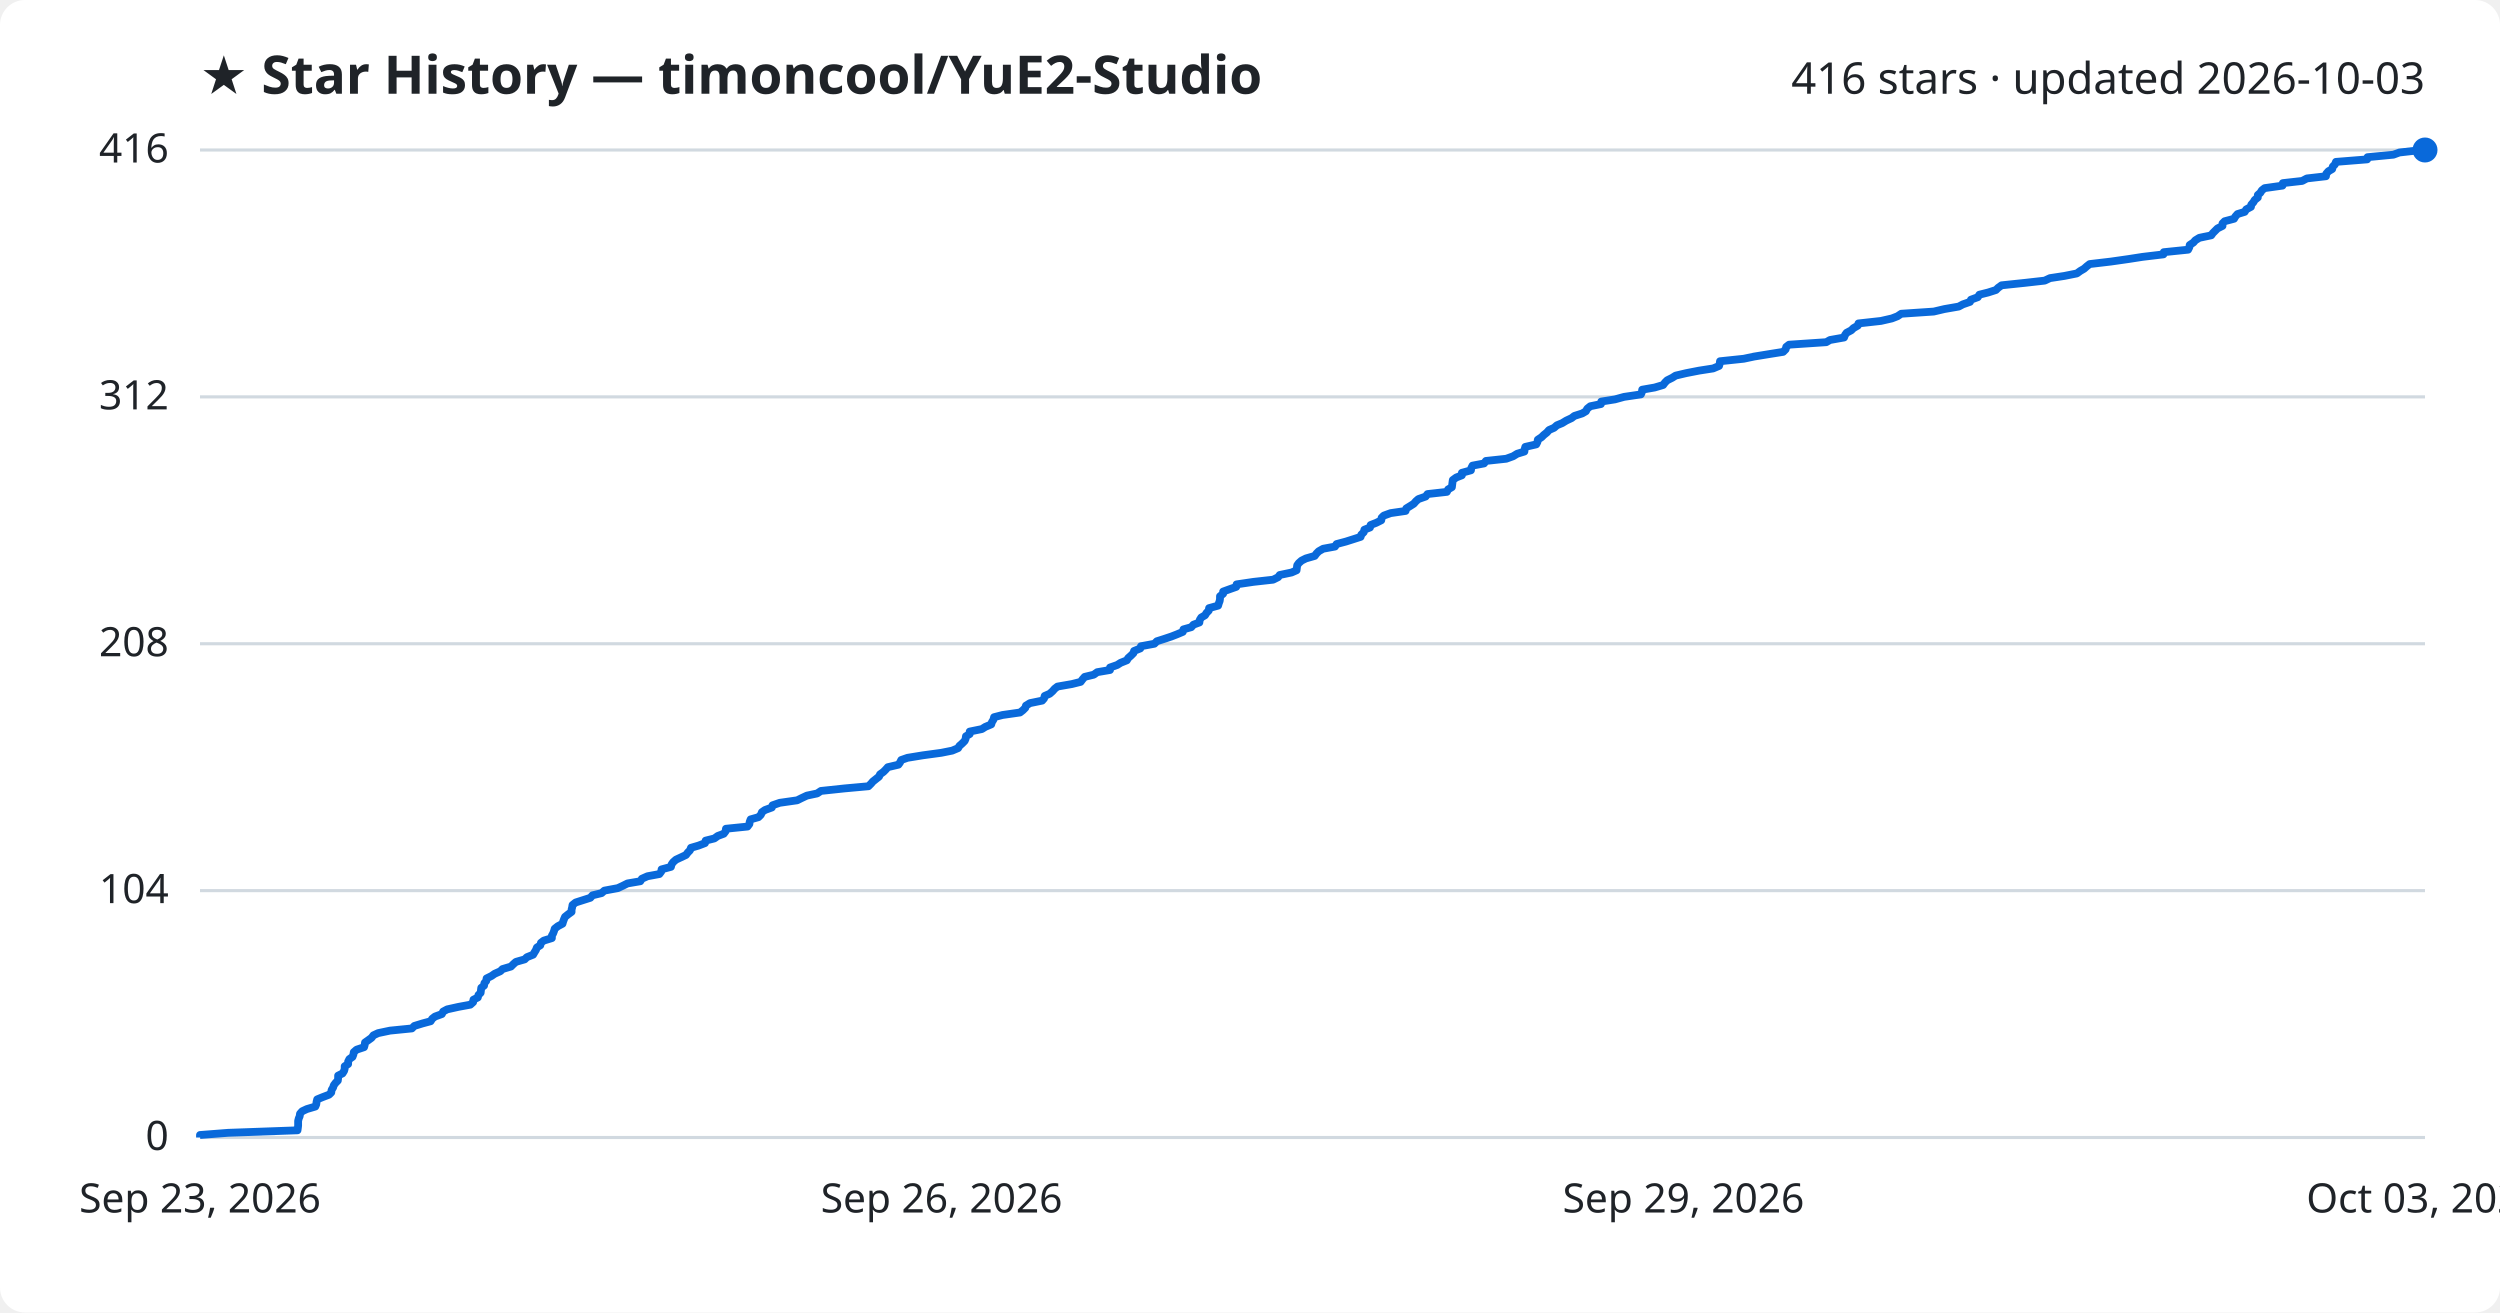
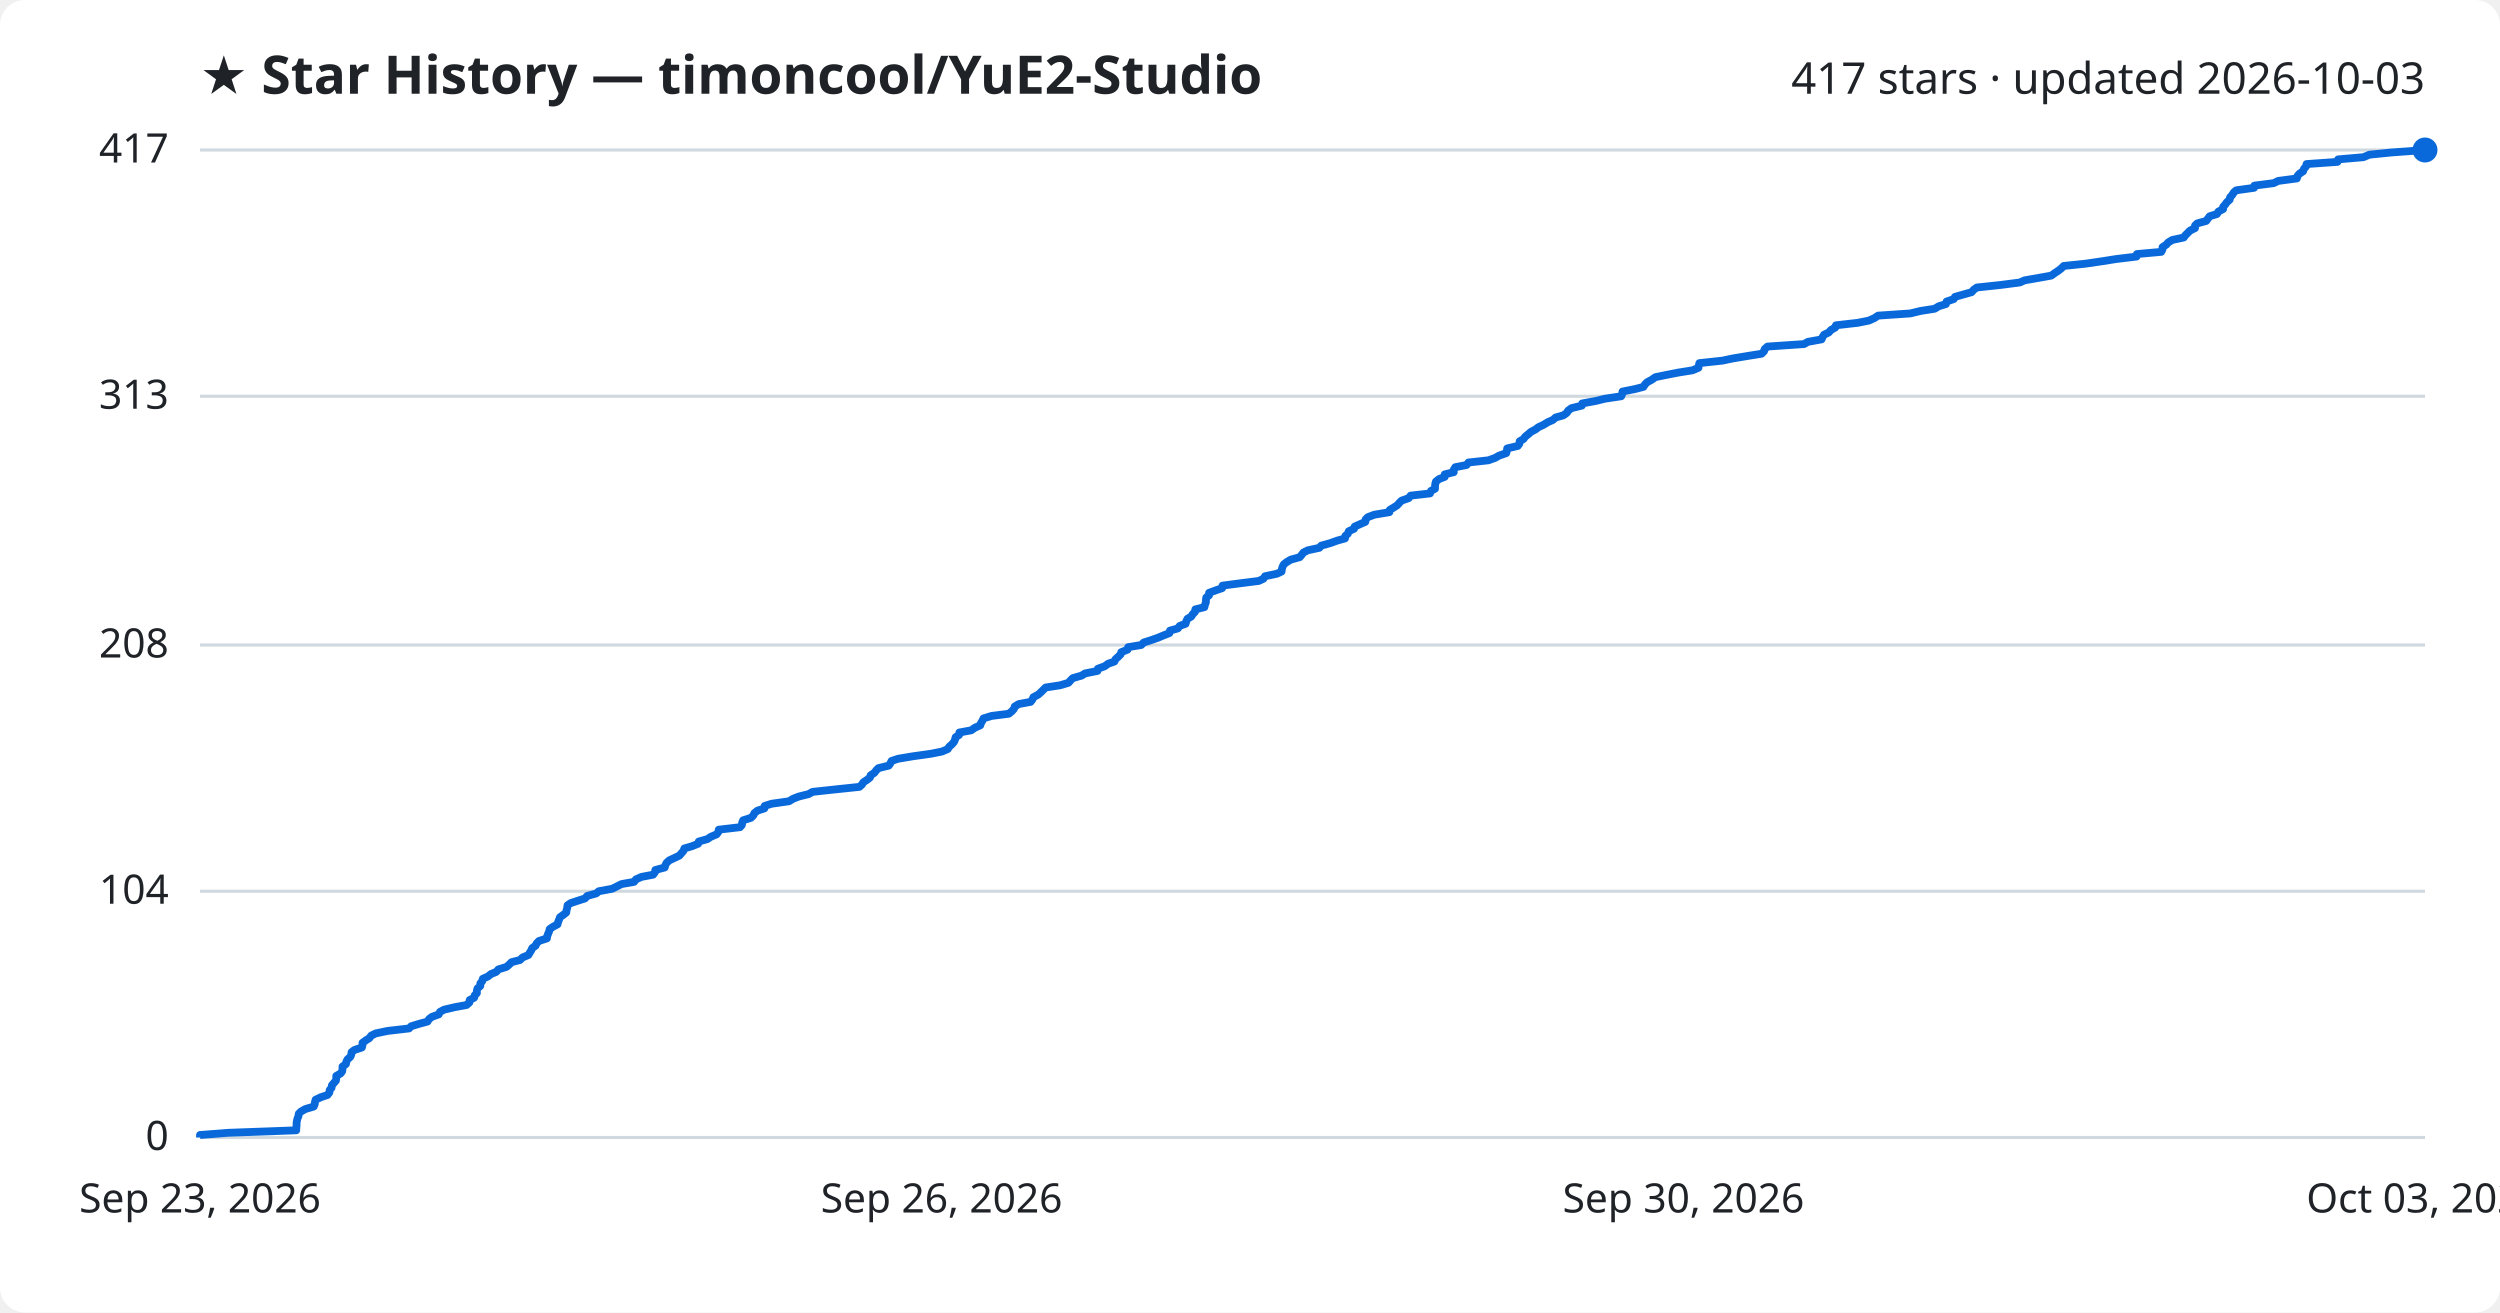
<svg xmlns="http://www.w3.org/2000/svg" viewBox="0 0 800 420" font-family="Segoe UI, sans-serif">
  <rect width="800" height="420" fill="#ffffff" rx="8" />
  <text x="64" y="30" fill="#1f2328" font-size="17" font-weight="700">★ Star History — timoncool/YuE2-Studio</text>
-   <text x="776" y="30" fill="#1f2328" font-size="14" text-anchor="end">416 stars · updated 2026-10-03</text>
+   <text x="776" y="30" fill="#1f2328" font-size="14" text-anchor="end">417 stars · updated 2026-10-03</text>
  <line x1="64" y1="364.0" x2="776" y2="364.0" stroke="#d1d9e0" stroke-width="1" />
  <text x="54" y="368.0" fill="#1f2328" font-size="13" text-anchor="end">0</text>
-   <line x1="64" y1="285.0" x2="776" y2="285.0" stroke="#d1d9e0" stroke-width="1" />
-   <text x="54" y="289.0" fill="#1f2328" font-size="13" text-anchor="end">104</text>
-   <line x1="64" y1="206.0" x2="776" y2="206.0" stroke="#d1d9e0" stroke-width="1" />
-   <text x="54" y="210.0" fill="#1f2328" font-size="13" text-anchor="end">208</text>
-   <line x1="64" y1="127.0" x2="776" y2="127.0" stroke="#d1d9e0" stroke-width="1" />
-   <text x="54" y="131.0" fill="#1f2328" font-size="13" text-anchor="end">312</text>
+   <line x1="64" y1="285.2" x2="776" y2="285.2" stroke="#d1d9e0" stroke-width="1" />
+   <text x="54" y="289.2" fill="#1f2328" font-size="13" text-anchor="end">104</text>
+   <line x1="64" y1="206.4" x2="776" y2="206.4" stroke="#d1d9e0" stroke-width="1" />
+   <text x="54" y="210.4" fill="#1f2328" font-size="13" text-anchor="end">208</text>
+   <line x1="64" y1="126.8" x2="776" y2="126.8" stroke="#d1d9e0" stroke-width="1" />
+   <text x="54" y="130.8" fill="#1f2328" font-size="13" text-anchor="end">313</text>
  <line x1="64" y1="48.0" x2="776" y2="48.0" stroke="#d1d9e0" stroke-width="1" />
-   <text x="54" y="52.0" fill="#1f2328" font-size="13" text-anchor="end">416</text>
-   <path d="M64.0,364.0 L64.0,363.2 L73.0,362.5 L95.2,361.7 L95.3,361.0 L95.4,360.2 L95.4,359.4 L95.4,358.7 L95.6,357.9 L95.9,357.2 L96.0,356.4 L96.7,355.6 L98.2,354.9 L100.9,354.1 L101.2,353.4 L101.3,352.6 L101.5,351.8 L103.2,351.1 L105.3,350.3 L106.0,349.6 L106.1,348.8 L106.6,348.0 L106.8,347.3 L107.4,346.5 L108.1,345.8 L108.2,345.0 L108.2,344.2 L109.6,343.5 L110.1,342.7 L110.3,342.0 L110.3,341.2 L111.4,340.5 L111.4,339.7 L111.8,338.9 L112.8,338.2 L113.1,337.4 L113.2,336.7 L114.1,335.9 L116.5,335.1 L116.7,334.4 L116.8,333.6 L117.8,332.9 L118.9,332.1 L119.5,331.3 L121.0,330.6 L124.8,329.8 L131.8,329.1 L132.6,328.3 L135.2,327.5 L137.8,326.8 L138.3,326.0 L139.2,325.3 L141.4,324.5 L141.8,323.7 L143.1,323.0 L146.7,322.2 L150.5,321.5 L151.4,320.7 L151.5,319.9 L152.9,319.2 L153.1,318.4 L153.8,317.7 L153.9,316.9 L154.0,316.1 L154.9,315.4 L155.0,314.6 L155.6,313.9 L155.7,313.1 L157.3,312.3 L158.3,311.6 L160.1,310.8 L160.8,310.1 L163.5,309.3 L164.3,308.5 L165.1,307.8 L167.9,307.0 L168.6,306.3 L170.6,305.5 L171.0,304.8 L171.5,304.0 L171.8,303.2 L172.9,302.5 L173.1,301.7 L174.0,301.0 L176.6,300.2 L176.6,299.4 L177.0,298.7 L177.3,297.9 L177.5,297.2 L178.5,296.4 L180.0,295.6 L180.2,294.9 L180.5,294.1 L180.8,293.4 L181.8,292.6 L182.9,291.8 L182.9,291.1 L183.1,290.3 L183.2,289.6 L184.2,288.8 L186.7,288.0 L188.9,287.3 L189.6,286.5 L192.5,285.8 L193.4,285.0 L197.7,284.2 L199.2,283.5 L200.8,282.7 L204.9,282.0 L205.4,281.2 L207.2,280.4 L211.0,279.7 L211.6,278.9 L211.7,278.2 L214.7,277.4 L214.9,276.6 L215.4,275.9 L216.3,275.1 L217.8,274.4 L219.5,273.6 L220.1,272.8 L220.8,272.1 L221.1,271.3 L223.5,270.6 L225.6,269.8 L225.8,269.0 L228.6,268.3 L229.7,267.5 L231.6,266.8 L232.2,266.0 L232.3,265.2 L239.2,264.5 L239.8,263.7 L239.9,263.0 L240.2,262.2 L242.7,261.5 L243.5,260.7 L243.8,259.9 L244.8,259.2 L247.0,258.4 L247.2,257.7 L249.5,256.9 L255.1,256.1 L256.5,255.4 L258.2,254.6 L261.5,253.9 L262.7,253.1 L270.2,252.3 L277.9,251.6 L278.7,250.8 L279.3,250.1 L280.3,249.3 L281.3,248.5 L281.6,247.8 L282.7,247.0 L283.4,246.3 L284.1,245.5 L287.5,244.7 L288.0,244.0 L288.4,243.2 L290.4,242.5 L295.3,241.7 L301.2,240.9 L304.7,240.2 L306.6,239.4 L307.0,238.7 L307.9,237.9 L308.7,237.1 L309.0,236.4 L309.1,235.6 L310.3,234.9 L310.3,234.1 L314.2,233.3 L315.3,232.6 L317.2,231.8 L317.4,231.1 L317.9,230.3 L318.1,229.5 L320.8,228.8 L326.4,228.0 L327.3,227.3 L328.1,226.5 L328.3,225.8 L329.6,225.0 L333.5,224.2 L334.1,223.5 L334.3,222.7 L335.9,222.0 L336.8,221.2 L337.5,220.4 L338.4,219.7 L343.0,218.9 L345.8,218.2 L346.4,217.4 L347.1,216.6 L350.0,215.9 L351.1,215.1 L355.2,214.4 L355.2,213.6 L357.5,212.8 L358.6,212.1 L360.6,211.3 L361.0,210.6 L361.9,209.8 L362.7,209.0 L362.9,208.3 L364.9,207.5 L365.1,206.8 L369.4,206.0 L370.2,205.2 L372.4,204.5 L374.8,203.7 L376.6,203.0 L378.5,202.2 L378.7,201.4 L381.2,200.7 L381.9,199.9 L383.8,199.2 L383.9,198.4 L384.4,197.6 L385.6,196.9 L386.1,196.1 L386.8,195.4 L386.9,194.6 L389.8,193.8 L390.0,193.1 L390.3,192.3 L390.4,191.6 L390.4,190.8 L391.4,190.0 L391.4,189.3 L393.6,188.5 L395.6,187.8 L395.7,187.0 L401.1,186.2 L407.4,185.5 L409.0,184.7 L409.5,184.0 L413.3,183.2 L414.9,182.5 L415.0,181.7 L415.1,180.9 L415.6,180.2 L416.5,179.4 L417.9,178.7 L420.7,177.9 L421.3,177.1 L422.0,176.4 L423.4,175.6 L427.2,174.9 L427.7,174.1 L430.7,173.3 L432.9,172.6 L435.4,171.8 L435.6,171.1 L436.4,170.3 L436.6,169.5 L438.4,168.8 L438.6,168.0 L440.4,167.3 L442.0,166.5 L442.1,165.7 L442.8,165.0 L445.0,164.2 L449.8,163.5 L450.0,162.7 L451.3,161.9 L452.4,161.2 L453.1,160.4 L453.9,159.7 L456.2,158.9 L456.8,158.1 L463.0,157.4 L463.4,156.6 L464.6,155.9 L464.7,155.1 L464.8,154.3 L464.9,153.6 L466.0,152.8 L467.8,152.1 L467.8,151.3 L470.7,150.5 L470.8,149.8 L471.2,149.0 L474.9,148.3 L475.5,147.5 L482.0,146.8 L484.2,146.0 L485.5,145.2 L487.8,144.5 L487.9,143.7 L488.1,143.0 L491.6,142.2 L492.0,141.4 L492.1,140.7 L493.3,139.9 L494.0,139.2 L495.0,138.4 L495.7,137.6 L497.3,136.9 L498.2,136.1 L499.9,135.4 L501.2,134.6 L502.9,133.8 L503.8,133.1 L506.3,132.3 L507.5,131.6 L507.9,130.8 L508.9,130.0 L512.3,129.3 L512.4,128.5 L516.8,127.8 L519.7,127.0 L525.1,126.2 L525.4,125.5 L525.5,124.7 L529.5,124.0 L532.2,123.2 L532.8,122.4 L533.5,121.7 L535.1,120.9 L536.2,120.2 L539.6,119.4 L543.7,118.6 L548.2,117.9 L550.1,117.1 L550.3,116.4 L550.4,115.6 L558.0,114.8 L561.3,114.1 L566.2,113.3 L570.6,112.6 L571.4,111.8 L571.6,111.0 L572.5,110.3 L584.4,109.5 L585.6,108.8 L590.1,108.0 L590.4,107.2 L590.9,106.5 L592.4,105.7 L593.1,105.0 L594.5,104.2 L594.7,103.5 L601.9,102.7 L605.4,101.9 L607.2,101.2 L608.4,100.4 L618.8,99.7 L622.2,98.9 L626.8,98.1 L628.1,97.4 L630.4,96.6 L630.7,95.9 L632.9,95.1 L633.4,94.3 L636.2,93.6 L638.7,92.8 L639.4,92.1 L640.5,91.3 L648.1,90.5 L654.3,89.8 L656.0,89.0 L660.6,88.3 L664.6,87.5 L665.7,86.7 L666.9,86.0 L667.8,85.2 L668.7,84.5 L675.5,83.7 L681.1,82.9 L685.6,82.2 L692.3,81.4 L692.4,80.7 L700.2,79.9 L700.6,79.1 L700.7,78.4 L701.9,77.6 L702.5,76.9 L703.8,76.1 L707.6,75.3 L708.1,74.6 L708.9,73.8 L709.6,73.1 L711.2,72.3 L711.2,71.5 L711.9,70.8 L714.9,70.0 L715.3,69.3 L716.0,68.5 L718.3,67.8 L718.8,67.0 L720.3,66.2 L720.4,65.5 L721.1,64.7 L721.5,64.0 L722.5,63.2 L722.5,62.4 L723.3,61.7 L723.8,60.9 L724.7,60.2 L730.4,59.4 L730.5,58.6 L736.7,57.9 L738.2,57.1 L744.3,56.4 L744.4,55.6 L745.1,54.8 L746.3,54.1 L746.5,53.3 L747.2,52.6 L747.5,51.8 L757.5,51.0 L757.6,50.3 L765.9,49.5 L767.8,48.8 L774.9,48.0 L776.0,48.0" fill="none" stroke="#0969da" stroke-width="2.5" stroke-linejoin="round" />
+   <text x="54" y="52.0" fill="#1f2328" font-size="13" text-anchor="end">417</text>
+   <path d="M64.0,364.0 L64.0,363.2 L72.9,362.5 L94.8,361.7 L94.8,361.0 L94.9,360.2 L94.9,359.5 L95.0,358.7 L95.2,357.9 L95.5,357.2 L95.6,356.4 L96.3,355.7 L97.7,354.9 L100.4,354.1 L100.7,353.4 L100.8,352.6 L101.0,351.9 L102.7,351.1 L104.8,350.4 L105.4,349.6 L105.5,348.8 L106.1,348.1 L106.2,347.3 L106.8,346.6 L107.5,345.8 L107.6,345.1 L107.6,344.3 L109.0,343.5 L109.5,342.8 L109.6,342.0 L109.6,341.3 L110.7,340.5 L110.8,339.8 L111.2,339.0 L112.1,338.2 L112.4,337.5 L112.5,336.7 L113.4,336.0 L115.8,335.2 L116.0,334.4 L116.0,333.7 L117.1,332.9 L118.2,332.2 L118.8,331.4 L120.2,330.7 L124.0,329.9 L130.9,329.1 L131.6,328.4 L134.2,327.6 L136.8,326.9 L137.3,326.1 L138.2,325.4 L140.4,324.6 L140.8,323.8 L142.1,323.1 L145.5,322.3 L149.3,321.6 L150.2,320.8 L150.3,320.0 L151.7,319.3 L151.9,318.5 L152.6,317.8 L152.6,317.0 L152.8,316.3 L153.7,315.5 L153.7,314.7 L154.3,314.0 L154.5,313.2 L156.1,312.5 L157.1,311.7 L158.8,311.0 L159.5,310.2 L162.1,309.4 L162.9,308.7 L163.7,307.9 L166.4,307.2 L167.2,306.4 L169.1,305.6 L169.5,304.9 L170.0,304.1 L170.3,303.4 L171.4,302.6 L171.7,301.9 L172.5,301.1 L175.0,300.3 L175.1,299.6 L175.4,298.8 L175.7,298.1 L175.9,297.3 L176.9,296.6 L178.4,295.8 L178.6,295.0 L178.9,294.3 L179.2,293.5 L180.2,292.8 L181.2,292.0 L181.3,291.3 L181.5,290.5 L181.6,289.7 L182.6,289.0 L185.0,288.2 L187.2,287.5 L187.9,286.7 L190.8,285.9 L191.6,285.2 L195.9,284.4 L197.3,283.7 L198.9,282.9 L202.9,282.2 L203.5,281.4 L205.3,280.6 L209.0,279.9 L209.6,279.1 L209.7,278.4 L212.7,277.6 L212.9,276.9 L213.3,276.1 L214.2,275.3 L215.7,274.6 L217.4,273.8 L218.0,273.1 L218.7,272.3 L219.0,271.5 L221.4,270.8 L223.4,270.0 L223.6,269.3 L226.4,268.5 L227.4,267.8 L229.3,267.0 L229.9,266.2 L230.0,265.5 L236.8,264.7 L237.4,264.0 L237.5,263.2 L237.8,262.5 L240.3,261.7 L241.1,260.9 L241.4,260.2 L242.4,259.4 L244.6,258.7 L244.7,257.9 L246.9,257.2 L252.5,256.4 L253.8,255.6 L255.6,254.9 L258.8,254.1 L260.0,253.4 L267.4,252.6 L275.0,251.8 L275.8,251.1 L276.3,250.3 L277.4,249.6 L278.4,248.8 L278.6,248.1 L279.8,247.3 L280.4,246.5 L281.1,245.8 L284.4,245.0 L284.9,244.3 L285.3,243.5 L287.4,242.8 L292.2,242.0 L297.9,241.2 L301.4,240.5 L303.3,239.7 L303.7,239.0 L304.6,238.2 L305.3,237.4 L305.6,236.7 L305.8,235.9 L306.9,235.2 L307.0,234.4 L310.8,233.7 L311.9,232.9 L313.7,232.1 L313.9,231.4 L314.4,230.6 L314.7,229.9 L317.3,229.1 L322.8,228.4 L323.8,227.6 L324.5,226.8 L324.7,226.1 L326.0,225.3 L329.8,224.6 L330.4,223.8 L330.7,223.1 L332.2,222.3 L333.1,221.5 L333.8,220.8 L334.6,220.0 L339.2,219.3 L341.9,218.5 L342.6,217.7 L343.3,217.0 L346.1,216.2 L347.2,215.5 L351.2,214.7 L351.3,214.0 L353.5,213.2 L354.6,212.4 L356.6,211.7 L357.0,210.9 L357.8,210.2 L358.6,209.4 L358.8,208.7 L360.8,207.9 L361.0,207.1 L365.2,206.4 L366.0,205.6 L368.2,204.9 L370.5,204.1 L372.4,203.3 L374.2,202.6 L374.4,201.8 L376.9,201.1 L377.5,200.3 L379.4,199.6 L379.6,198.8 L380.0,198.0 L381.2,197.3 L381.7,196.5 L382.4,195.8 L382.5,195.0 L385.4,194.3 L385.6,193.5 L385.9,192.7 L385.9,192.0 L386.0,191.2 L386.9,190.5 L386.9,189.7 L389.1,188.9 L391.1,188.2 L391.2,187.4 L396.5,186.7 L402.8,185.9 L404.3,185.2 L404.8,184.4 L408.6,183.6 L410.1,182.9 L410.2,182.1 L410.4,181.4 L410.8,180.6 L411.7,179.9 L413.0,179.1 L415.9,178.3 L416.5,177.6 L417.1,176.8 L418.5,176.1 L422.2,175.3 L422.8,174.6 L425.7,173.8 L427.9,173.0 L430.4,172.3 L430.5,171.5 L431.3,170.8 L431.6,170.0 L433.3,169.2 L433.5,168.5 L435.3,167.7 L436.9,167.0 L437.0,166.2 L437.7,165.5 L439.8,164.7 L444.6,163.9 L444.7,163.2 L446.0,162.4 L447.1,161.7 L447.8,160.9 L448.5,160.2 L450.8,159.4 L451.4,158.6 L457.6,157.9 L457.9,157.1 L459.2,156.4 L459.2,155.6 L459.3,154.8 L459.5,154.1 L460.5,153.3 L462.3,152.6 L462.3,151.8 L465.2,151.1 L465.2,150.3 L465.7,149.5 L469.3,148.8 L469.9,148.0 L476.3,147.3 L478.5,146.5 L479.7,145.8 L482.0,145.0 L482.2,144.2 L482.3,143.5 L485.7,142.7 L486.2,142.0 L486.3,141.2 L487.5,140.5 L488.1,139.7 L489.1,138.9 L489.9,138.2 L491.4,137.4 L492.3,136.7 L494.0,135.9 L495.3,135.1 L496.9,134.4 L497.8,133.6 L500.3,132.9 L501.4,132.1 L501.8,131.4 L502.9,130.6 L506.2,129.8 L506.3,129.1 L510.7,128.3 L513.5,127.6 L518.8,126.8 L519.1,126.1 L519.2,125.3 L523.2,124.5 L525.9,123.8 L526.4,123.0 L527.1,122.3 L528.6,121.5 L529.7,120.7 L533.1,120.0 L537.2,119.2 L541.6,118.5 L543.5,117.7 L543.6,117.0 L543.8,116.2 L551.2,115.4 L554.5,114.7 L559.3,113.9 L563.7,113.2 L564.5,112.4 L564.7,111.7 L565.6,110.9 L577.3,110.1 L578.5,109.4 L582.9,108.6 L583.2,107.9 L583.7,107.1 L585.2,106.4 L585.9,105.6 L587.3,104.8 L587.5,104.1 L594.5,103.3 L598.0,102.6 L599.8,101.8 L601.0,101.0 L611.3,100.3 L614.6,99.5 L619.1,98.8 L620.4,98.0 L622.7,97.3 L622.9,96.5 L625.2,95.7 L625.6,95.0 L628.4,94.2 L630.9,93.5 L631.6,92.7 L632.6,92.0 L640.1,91.2 L646.3,90.4 L647.9,89.7 L652.5,88.9 L656.4,88.2 L657.5,87.4 L658.7,86.6 L659.6,85.9 L660.4,85.1 L667.2,84.4 L672.7,83.6 L677.1,82.9 L683.7,82.1 L683.8,81.3 L691.6,80.6 L692.0,79.8 L692.0,79.1 L693.2,78.3 L693.8,77.6 L695.1,76.8 L698.8,76.0 L699.3,75.3 L700.1,74.5 L700.8,73.8 L702.4,73.0 L702.4,72.2 L703.1,71.5 L706.0,70.7 L706.5,70.0 L707.1,69.2 L709.4,68.5 L709.9,67.7 L711.4,66.9 L711.4,66.2 L712.1,65.4 L712.6,64.7 L713.5,63.9 L713.6,63.2 L714.3,62.4 L714.8,61.6 L715.6,60.9 L721.3,60.1 L721.4,59.4 L727.6,58.6 L729.0,57.9 L735.0,57.1 L735.2,56.3 L735.8,55.6 L737.0,54.8 L737.2,54.1 L737.9,53.3 L738.1,52.5 L748.0,51.8 L748.2,51.0 L756.3,50.3 L758.2,49.5 L765.2,48.8 L776.0,48.0 L776.0,48.0" fill="none" stroke="#0969da" stroke-width="2.5" stroke-linejoin="round" />
  <circle cx="776.0" cy="48.0" r="4" fill="#0969da" />
  <text x="64.0" y="388" fill="#1f2328" font-size="13" text-anchor="middle">Sep 23, 2026</text>
  <text x="301.3" y="388" fill="#1f2328" font-size="13" text-anchor="middle">Sep 26, 2026</text>
-   <text x="538.7" y="388" fill="#1f2328" font-size="13" text-anchor="middle">Sep 29, 2026</text>
+   <text x="538.7" y="388" fill="#1f2328" font-size="13" text-anchor="middle">Sep 30, 2026</text>
  <text x="776.0" y="388" fill="#1f2328" font-size="13" text-anchor="middle">Oct 03, 2026</text>
</svg>
